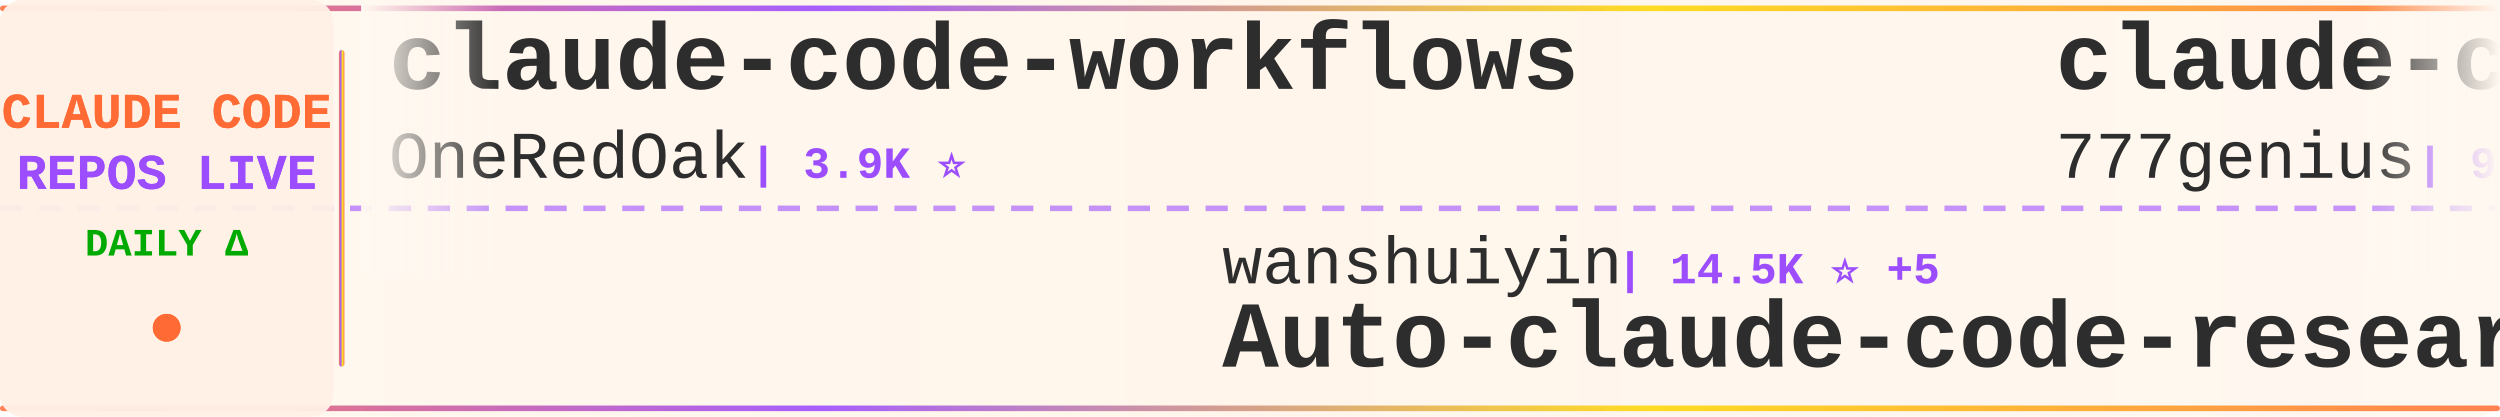
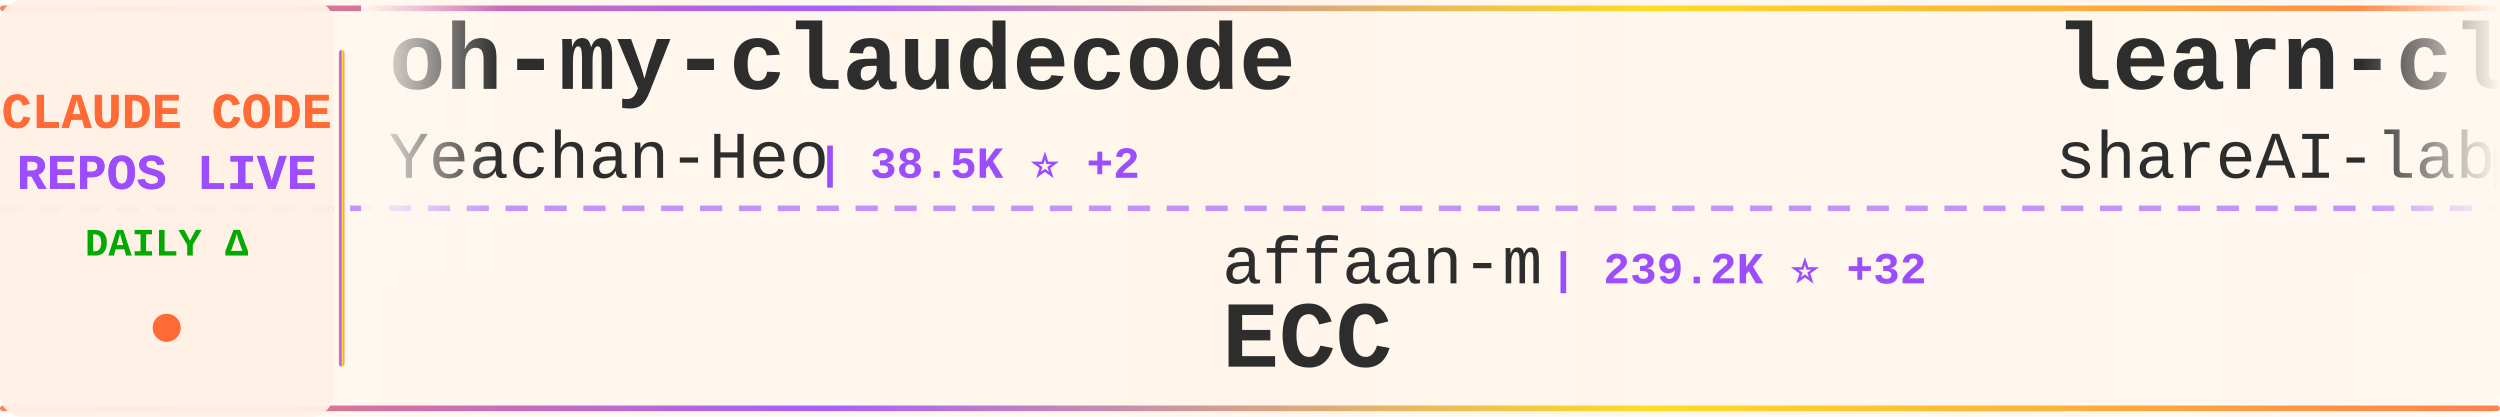
<svg xmlns="http://www.w3.org/2000/svg" width="900" height="150">
  <defs>
    <linearGradient id="tickerBg" x1="0%" y1="0%" x2="100%" y2="0%">
      <stop offset="0%" style="stop-color:#fff8f0;stop-opacity:0.98" />
      <stop offset="50%" style="stop-color:#fff5eb;stop-opacity:1" />
      <stop offset="100%" style="stop-color:#fff8f0;stop-opacity:0.98" />
    </linearGradient>
    <linearGradient id="borderGrad" x1="0%" y1="0%" x2="100%" y2="0%">
      <stop offset="0%" style="stop-color:#FF6B35;stop-opacity:0.85">
        <animate attributeName="stop-opacity" values="0.85;1;0.85" dur="2s" repeatCount="indefinite" />
      </stop>
      <stop offset="33%" style="stop-color:#9C4EFF;stop-opacity:0.9">
        <animate attributeName="stop-opacity" values="0.9;1;0.9" dur="2.2s" repeatCount="indefinite" />
      </stop>
      <stop offset="66%" style="stop-color:#FFD700;stop-opacity:0.85">
        <animate attributeName="stop-opacity" values="0.85;1;0.85" dur="1.8s" repeatCount="indefinite" />
      </stop>
      <stop offset="100%" style="stop-color:#FF6B35;stop-opacity:0.85">
        <animate attributeName="stop-opacity" values="0.85;1;0.85" dur="2s" repeatCount="indefinite" />
      </stop>
    </linearGradient>
    <filter id="textGlow">
      <feGaussianBlur stdDeviation="0.15" result="coloredBlur" />
      <feMerge>
        <feMergeNode in="coloredBlur" />
        <feMergeNode in="SourceGraphic" />
      </feMerge>
    </filter>
    <filter id="metricGlow">
      <feGaussianBlur stdDeviation="0.2" result="coloredBlur" />
      <feMerge>
        <feMergeNode in="coloredBlur" />
        <feMergeNode in="SourceGraphic" />
      </feMerge>
    </filter>
    <linearGradient id="leftFade" x1="0%" y1="0%" x2="100%" y2="0%">
      <stop offset="0%" style="stop-color:#fff8f0;stop-opacity:1" />
      <stop offset="100%" style="stop-color:#fff8f0;stop-opacity:0" />
    </linearGradient>
    <linearGradient id="rightFade" x1="0%" y1="0%" x2="100%" y2="0%">
      <stop offset="0%" style="stop-color:#fff8f0;stop-opacity:0" />
      <stop offset="100%" style="stop-color:#fff8f0;stop-opacity:1" />
    </linearGradient>
  </defs>
  <rect width="900" height="150" fill="url(#tickerBg)" rx="8" />
  <rect x="0" y="2" width="900" height="2" fill="url(#borderGrad)" rx="1" />
  <rect x="0" y="146" width="900" height="2" fill="url(#borderGrad)" rx="1" />
  <line x1="0" y1="75" x2="900" y2="75" stroke="#9C4EFF" stroke-width="2" stroke-dasharray="8 6" opacity="0.6" />
  <rect x="0" y="0" width="120" height="150" fill="#fff0e6" opacity="0.95" rx="8" />
  <text x="60" y="46" font-family="'Courier New', monospace" font-size="18" font-weight="bold" fill="#FF6B35" text-anchor="middle" filter="url(#textGlow)">
    CLAUDE CODE
  </text>
  <text x="60" y="68" font-family="'Courier New', monospace" font-size="18" font-weight="bold" fill="#9C4EFF" text-anchor="middle" filter="url(#textGlow)">
    REPOS LIVE
  </text>
  <text x="60" y="92" font-family="'Courier New', monospace" font-size="14" font-weight="bold" fill="#00aa00" text-anchor="middle">
    DAILY Δ
  </text>
  <circle cx="60" cy="118" r="5" fill="#FF6B35" filter="url(#metricGlow)">
    <animate attributeName="r" values="4;6;4" dur="1.5s" repeatCount="indefinite" />
    <animate attributeName="opacity" values="0.6;1;0.6" dur="1.5s" repeatCount="indefinite" />
  </circle>
  <rect x="122" y="18" width="2" height="114" fill="url(#borderGrad)" rx="1" />
  <clipPath id="tickerClip">
    <rect x="130" y="0" width="770" height="150" />
  </clipPath>
  <g clip-path="url(#tickerClip)">
    <g id="tickerItems">
      <animateTransform attributeName="transform" attributeType="XML" type="translate" from="0 0" to="-3000 0" dur="54s" repeatCount="indefinite" />
      <g transform="translate(0, 0)">
-         <text x="140" y="32" font-family="'Courier New', monospace" font-size="34" font-weight="bold" fill="#2d2d2d">claude-code-workflows</text>
-         <text x="140" y="64" font-family="'Courier New', monospace" font-size="24" font-weight="normal" fill="#2d2d2d" opacity="1.0">OneRedOak</text>
-         <text x="270" y="64" font-family="'Courier New', monospace" font-size="16" font-weight="bold" fill="#9C4EFF"> | 3.9K ⭐</text>
+         <text x="140" y="32" font-family="'Courier New', monospace" font-size="34" font-weight="bold" fill="#2d2d2d">oh-my-claudecode</text>
+         <text x="140" y="64" font-family="'Courier New', monospace" font-size="24" font-weight="normal" fill="#2d2d2d" opacity="1.0">Yeachan-Heo</text>
+         <text x="294" y="64" font-family="'Courier New', monospace" font-size="16" font-weight="bold" fill="#9C4EFF"> | 38.5K ⭐ +2</text>
      </g>
      <g transform="translate(300, 0)">
-         <text x="140" y="102" font-family="'Courier New', monospace" font-size="24" font-weight="normal" fill="#2d2d2d" opacity="1.0">wanshuiyin</text>
-         <text x="282" y="102" font-family="'Courier New', monospace" font-size="16" font-weight="bold" fill="#9C4EFF"> | 14.5K ⭐ +5</text>
-         <text x="140" y="132" font-family="'Courier New', monospace" font-size="34" font-weight="bold" fill="#2d2d2d">Auto-claude-code-researc...</text>
+         <text x="140" y="102" font-family="'Courier New', monospace" font-size="24" font-weight="normal" fill="#2d2d2d" opacity="1.0">affaan-m</text>
+         <text x="258" y="102" font-family="'Courier New', monospace" font-size="16" font-weight="bold" fill="#9C4EFF"> | 239.2K ⭐ +32</text>
+         <text x="140" y="132" font-family="'Courier New', monospace" font-size="34" font-weight="bold" fill="#2d2d2d">ECC</text>
      </g>
      <g transform="translate(600, 0)">
-         <text x="140" y="32" font-family="'Courier New', monospace" font-size="34" font-weight="bold" fill="#2d2d2d">claude-code-source-code</text>
-         <text x="140" y="64" font-family="'Courier New', monospace" font-size="24" font-weight="normal" fill="#2d2d2d" opacity="1.0">777genius</text>
-         <text x="270" y="64" font-family="'Courier New', monospace" font-size="16" font-weight="bold" fill="#9C4EFF"> | 925 ⭐</text>
+         <text x="140" y="32" font-family="'Courier New', monospace" font-size="34" font-weight="bold" fill="#2d2d2d">learn-claude-code</text>
+         <text x="140" y="64" font-family="'Courier New', monospace" font-size="24" font-weight="normal" fill="#2d2d2d" opacity="1.0">shareAI-lab</text>
+         <text x="294" y="64" font-family="'Courier New', monospace" font-size="16" font-weight="bold" fill="#9C4EFF"> | 73.8K ⭐ +12</text>
      </g>
      <g transform="translate(900, 0)">
-         <text x="140" y="102" font-family="'Courier New', monospace" font-size="24" font-weight="normal" fill="#2d2d2d" opacity="1.0">Yuyz0112</text>
-         <text x="258" y="102" font-family="'Courier New', monospace" font-size="16" font-weight="bold" fill="#9C4EFF"> | 2.4K ⭐ +1</text>
-         <text x="140" y="132" font-family="'Courier New', monospace" font-size="34" font-weight="bold" fill="#2d2d2d">claude-code-reverse</text>
+         <text x="140" y="102" font-family="'Courier New', monospace" font-size="24" font-weight="normal" fill="#2d2d2d" opacity="1.0">multica-ai</text>
+         <text x="282" y="102" font-family="'Courier New', monospace" font-size="16" font-weight="bold" fill="#9C4EFF"> | 201.1K ⭐ +45</text>
+         <text x="140" y="132" font-family="'Courier New', monospace" font-size="34" font-weight="bold" fill="#2d2d2d">andrej-karpathy-skills</text>
      </g>
      <g transform="translate(1200, 0)">
-         <text x="140" y="32" font-family="'Courier New', monospace" font-size="34" font-weight="bold" fill="#2d2d2d">my-claude-code-setup</text>
-         <text x="140" y="64" font-family="'Courier New', monospace" font-size="24" font-weight="normal" fill="#2d2d2d" opacity="1.0">centminmod</text>
-         <text x="282" y="64" font-family="'Courier New', monospace" font-size="16" font-weight="bold" fill="#9C4EFF"> | 2.6K ⭐</text>
+         <text x="140" y="32" font-family="'Courier New', monospace" font-size="34" font-weight="bold" fill="#2d2d2d">claude-code-local</text>
+         <text x="140" y="64" font-family="'Courier New', monospace" font-size="24" font-weight="normal" fill="#2d2d2d" opacity="1.0">nicedreamzapp</text>
+         <text x="318" y="64" font-family="'Courier New', monospace" font-size="16" font-weight="bold" fill="#9C4EFF"> | 3.2K ⭐ +1</text>
      </g>
      <g transform="translate(1500, 0)">
-         <text x="140" y="102" font-family="'Courier New', monospace" font-size="24" font-weight="normal" fill="#2d2d2d" opacity="1.0">hangsman</text>
-         <text x="258" y="102" font-family="'Courier New', monospace" font-size="16" font-weight="bold" fill="#9C4EFF"> | 791 ⭐</text>
+         <text x="140" y="102" font-family="'Courier New', monospace" font-size="24" font-weight="normal" fill="#2d2d2d" opacity="1.0">AprilNEA</text>
+         <text x="258" y="102" font-family="'Courier New', monospace" font-size="16" font-weight="bold" fill="#9C4EFF"> | 392 ⭐</text>
        <text x="140" y="132" font-family="'Courier New', monospace" font-size="34" font-weight="bold" fill="#2d2d2d">claude-code-source</text>
      </g>
      <g transform="translate(1800, 0)">
-         <text x="140" y="32" font-family="'Courier New', monospace" font-size="34" font-weight="bold" fill="#2d2d2d">Claude-Code</text>
-         <text x="140" y="64" font-family="'Courier New', monospace" font-size="24" font-weight="normal" fill="#2d2d2d" opacity="1.0">OrcaWhisper</text>
-         <text x="294" y="64" font-family="'Courier New', monospace" font-size="16" font-weight="bold" fill="#9C4EFF"> | 87 ⭐</text>
+         <text x="140" y="32" font-family="'Courier New', monospace" font-size="34" font-weight="bold" fill="#2d2d2d">sc-claude-code-files</text>
+         <text x="140" y="64" font-family="'Courier New', monospace" font-size="24" font-weight="normal" fill="#2d2d2d" opacity="1.0">https-deeplearning-ai</text>
+         <text x="414" y="64" font-family="'Courier New', monospace" font-size="16" font-weight="bold" fill="#9C4EFF"> | 540 ⭐</text>
      </g>
      <g transform="translate(2100, 0)">
-         <text x="140" y="102" font-family="'Courier New', monospace" font-size="24" font-weight="normal" fill="#2d2d2d" opacity="1.0">jeremylongshore</text>
-         <text x="342" y="102" font-family="'Courier New', monospace" font-size="16" font-weight="bold" fill="#9C4EFF"> | 2.6K ⭐</text>
-         <text x="140" y="132" font-family="'Courier New', monospace" font-size="34" font-weight="bold" fill="#2d2d2d">claude-code-plugins-plus...</text>
+         <text x="140" y="102" font-family="'Courier New', monospace" font-size="24" font-weight="normal" fill="#2d2d2d" opacity="1.0">andrew-kramer-inno</text>
+         <text x="378" y="102" font-family="'Courier New', monospace" font-size="16" font-weight="bold" fill="#9C4EFF"> | 593 ⭐</text>
+         <text x="140" y="132" font-family="'Courier New', monospace" font-size="34" font-weight="bold" fill="#2d2d2d">claude-code-source-build</text>
      </g>
      <g transform="translate(2400, 0)">
-         <text x="140" y="32" font-family="'Courier New', monospace" font-size="34" font-weight="bold" fill="#2d2d2d">claude-code-tips</text>
-         <text x="140" y="64" font-family="'Courier New', monospace" font-size="24" font-weight="normal" fill="#2d2d2d" opacity="1.0">ykdojo</text>
-         <text x="234" y="64" font-family="'Courier New', monospace" font-size="16" font-weight="bold" fill="#9C4EFF"> | 9.6K ⭐</text>
+         <text x="140" y="32" font-family="'Courier New', monospace" font-size="34" font-weight="bold" fill="#2d2d2d">claude-code-proxy</text>
+         <text x="140" y="64" font-family="'Courier New', monospace" font-size="24" font-weight="normal" fill="#2d2d2d" opacity="1.0">fuergaosi233</text>
+         <text x="306" y="64" font-family="'Courier New', monospace" font-size="16" font-weight="bold" fill="#9C4EFF"> | 2.8K ⭐ +1</text>
      </g>
      <g transform="translate(2700, 0)">
-         <text x="140" y="102" font-family="'Courier New', monospace" font-size="24" font-weight="normal" fill="#2d2d2d" opacity="1.0">fazxes</text>
-         <text x="234" y="102" font-family="'Courier New', monospace" font-size="16" font-weight="bold" fill="#9C4EFF"> | 231 ⭐</text>
-         <text x="140" y="132" font-family="'Courier New', monospace" font-size="34" font-weight="bold" fill="#2d2d2d">Claude-code</text>
+         <text x="140" y="102" font-family="'Courier New', monospace" font-size="24" font-weight="normal" fill="#2d2d2d" opacity="1.0">huangserva</text>
+         <text x="282" y="102" font-family="'Courier New', monospace" font-size="16" font-weight="bold" fill="#9C4EFF"> | 622 ⭐</text>
+         <text x="140" y="132" font-family="'Courier New', monospace" font-size="34" font-weight="bold" fill="#2d2d2d">claude-code-cli</text>
      </g>
      <g transform="translate(3000, 0)">
-         <text x="140" y="32" font-family="'Courier New', monospace" font-size="34" font-weight="bold" fill="#2d2d2d">claude-code-workflows</text>
-         <text x="140" y="64" font-family="'Courier New', monospace" font-size="24" font-weight="normal" fill="#2d2d2d" opacity="1.0">OneRedOak</text>
-         <text x="270" y="64" font-family="'Courier New', monospace" font-size="16" font-weight="bold" fill="#9C4EFF"> | 3.9K ⭐</text>
+         <text x="140" y="32" font-family="'Courier New', monospace" font-size="34" font-weight="bold" fill="#2d2d2d">oh-my-claudecode</text>
+         <text x="140" y="64" font-family="'Courier New', monospace" font-size="24" font-weight="normal" fill="#2d2d2d" opacity="1.0">Yeachan-Heo</text>
+         <text x="294" y="64" font-family="'Courier New', monospace" font-size="16" font-weight="bold" fill="#9C4EFF"> | 38.5K ⭐ +2</text>
      </g>
      <g transform="translate(3300, 0)">
-         <text x="140" y="102" font-family="'Courier New', monospace" font-size="24" font-weight="normal" fill="#2d2d2d" opacity="1.0">wanshuiyin</text>
-         <text x="282" y="102" font-family="'Courier New', monospace" font-size="16" font-weight="bold" fill="#9C4EFF"> | 14.5K ⭐ +5</text>
-         <text x="140" y="132" font-family="'Courier New', monospace" font-size="34" font-weight="bold" fill="#2d2d2d">Auto-claude-code-researc...</text>
+         <text x="140" y="102" font-family="'Courier New', monospace" font-size="24" font-weight="normal" fill="#2d2d2d" opacity="1.0">affaan-m</text>
+         <text x="258" y="102" font-family="'Courier New', monospace" font-size="16" font-weight="bold" fill="#9C4EFF"> | 239.2K ⭐ +32</text>
+         <text x="140" y="132" font-family="'Courier New', monospace" font-size="34" font-weight="bold" fill="#2d2d2d">ECC</text>
      </g>
      <g transform="translate(3600, 0)">
-         <text x="140" y="32" font-family="'Courier New', monospace" font-size="34" font-weight="bold" fill="#2d2d2d">claude-code-source-code</text>
-         <text x="140" y="64" font-family="'Courier New', monospace" font-size="24" font-weight="normal" fill="#2d2d2d" opacity="1.0">777genius</text>
-         <text x="270" y="64" font-family="'Courier New', monospace" font-size="16" font-weight="bold" fill="#9C4EFF"> | 925 ⭐</text>
+         <text x="140" y="32" font-family="'Courier New', monospace" font-size="34" font-weight="bold" fill="#2d2d2d">learn-claude-code</text>
+         <text x="140" y="64" font-family="'Courier New', monospace" font-size="24" font-weight="normal" fill="#2d2d2d" opacity="1.0">shareAI-lab</text>
+         <text x="294" y="64" font-family="'Courier New', monospace" font-size="16" font-weight="bold" fill="#9C4EFF"> | 73.8K ⭐ +12</text>
      </g>
      <g transform="translate(3900, 0)">
-         <text x="140" y="102" font-family="'Courier New', monospace" font-size="24" font-weight="normal" fill="#2d2d2d" opacity="1.0">Yuyz0112</text>
-         <text x="258" y="102" font-family="'Courier New', monospace" font-size="16" font-weight="bold" fill="#9C4EFF"> | 2.4K ⭐ +1</text>
-         <text x="140" y="132" font-family="'Courier New', monospace" font-size="34" font-weight="bold" fill="#2d2d2d">claude-code-reverse</text>
+         <text x="140" y="102" font-family="'Courier New', monospace" font-size="24" font-weight="normal" fill="#2d2d2d" opacity="1.0">multica-ai</text>
+         <text x="282" y="102" font-family="'Courier New', monospace" font-size="16" font-weight="bold" fill="#9C4EFF"> | 201.1K ⭐ +45</text>
+         <text x="140" y="132" font-family="'Courier New', monospace" font-size="34" font-weight="bold" fill="#2d2d2d">andrej-karpathy-skills</text>
      </g>
    </g>
  </g>
  <rect x="130" y="0" width="50" height="100" fill="url(#leftFade)" />
  <rect x="850" y="0" width="50" height="100" fill="url(#rightFade)" />
</svg>
